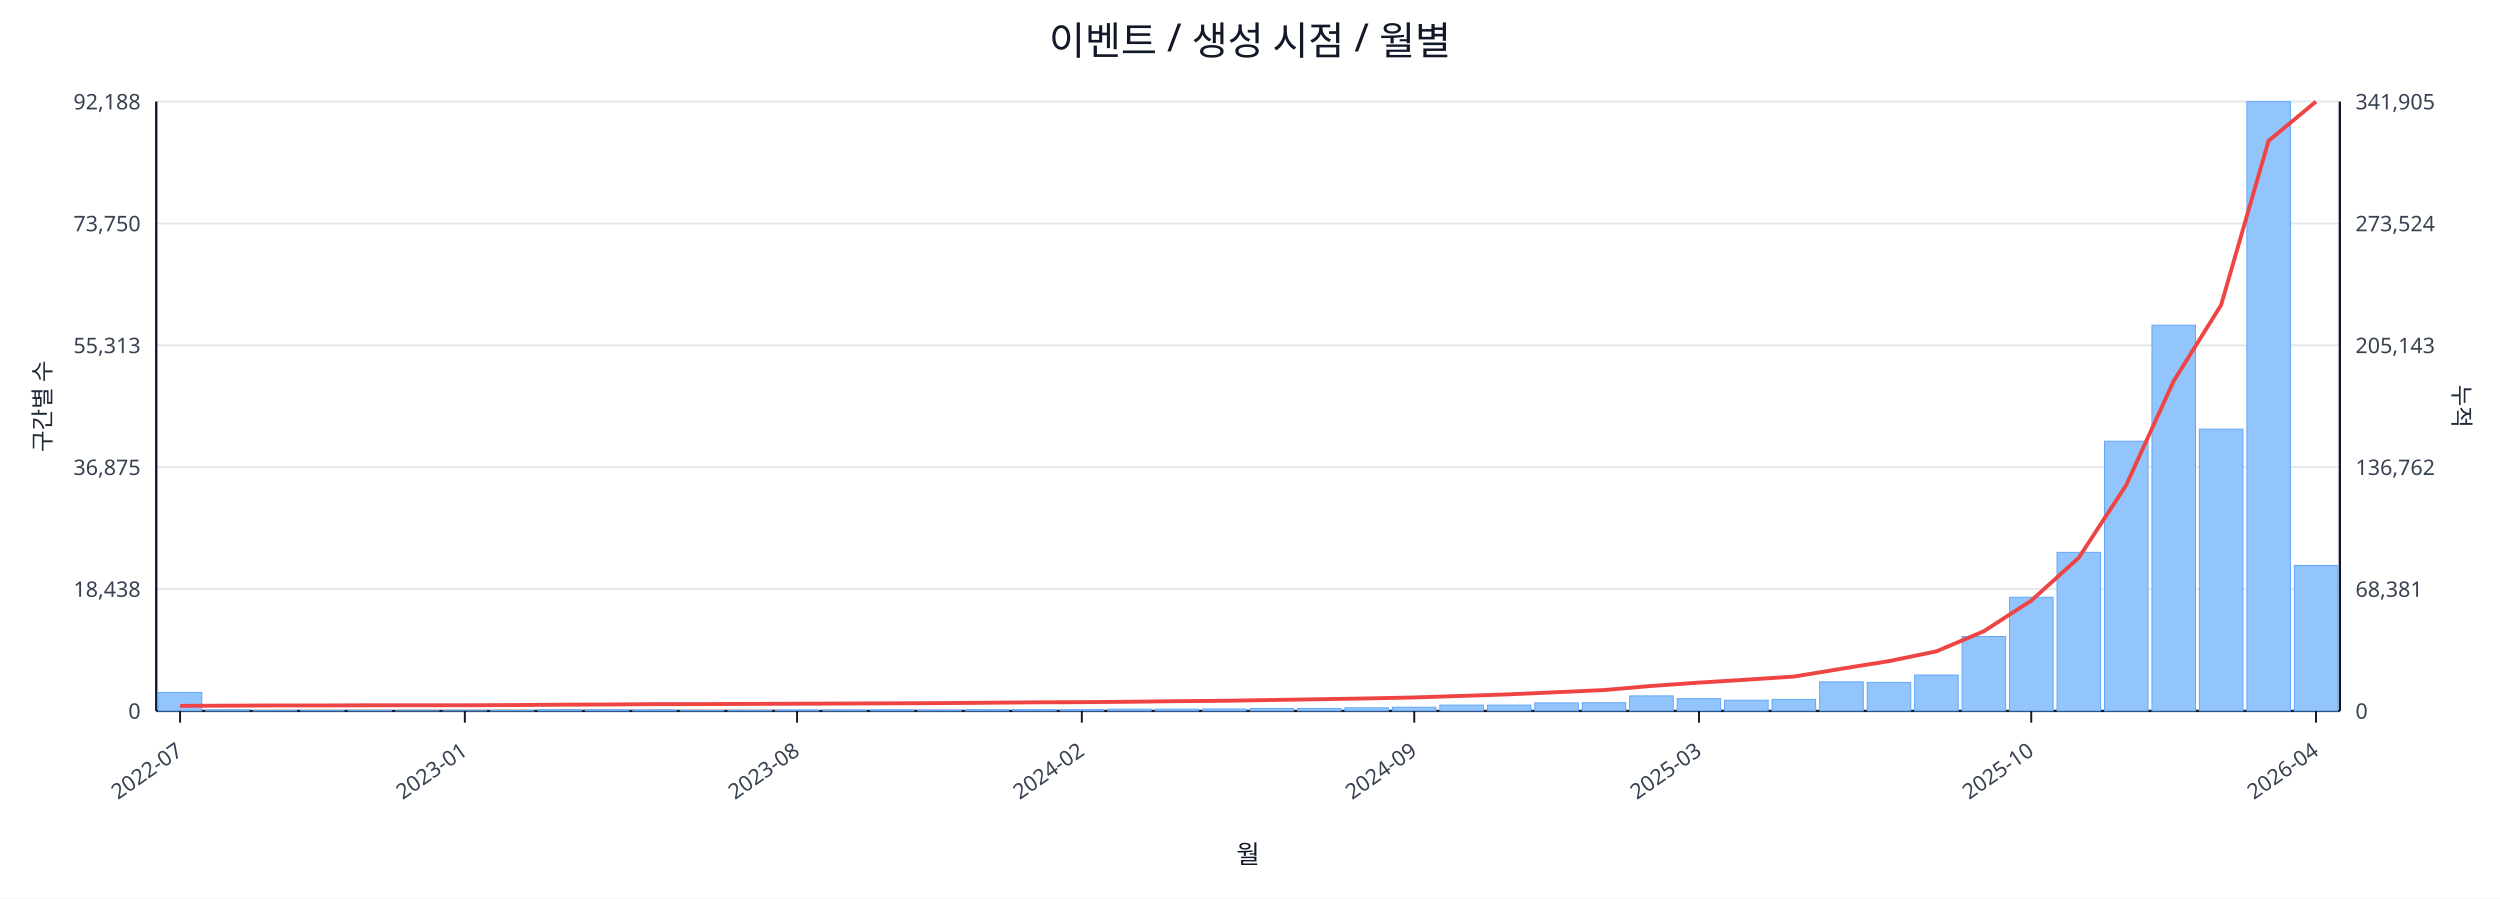
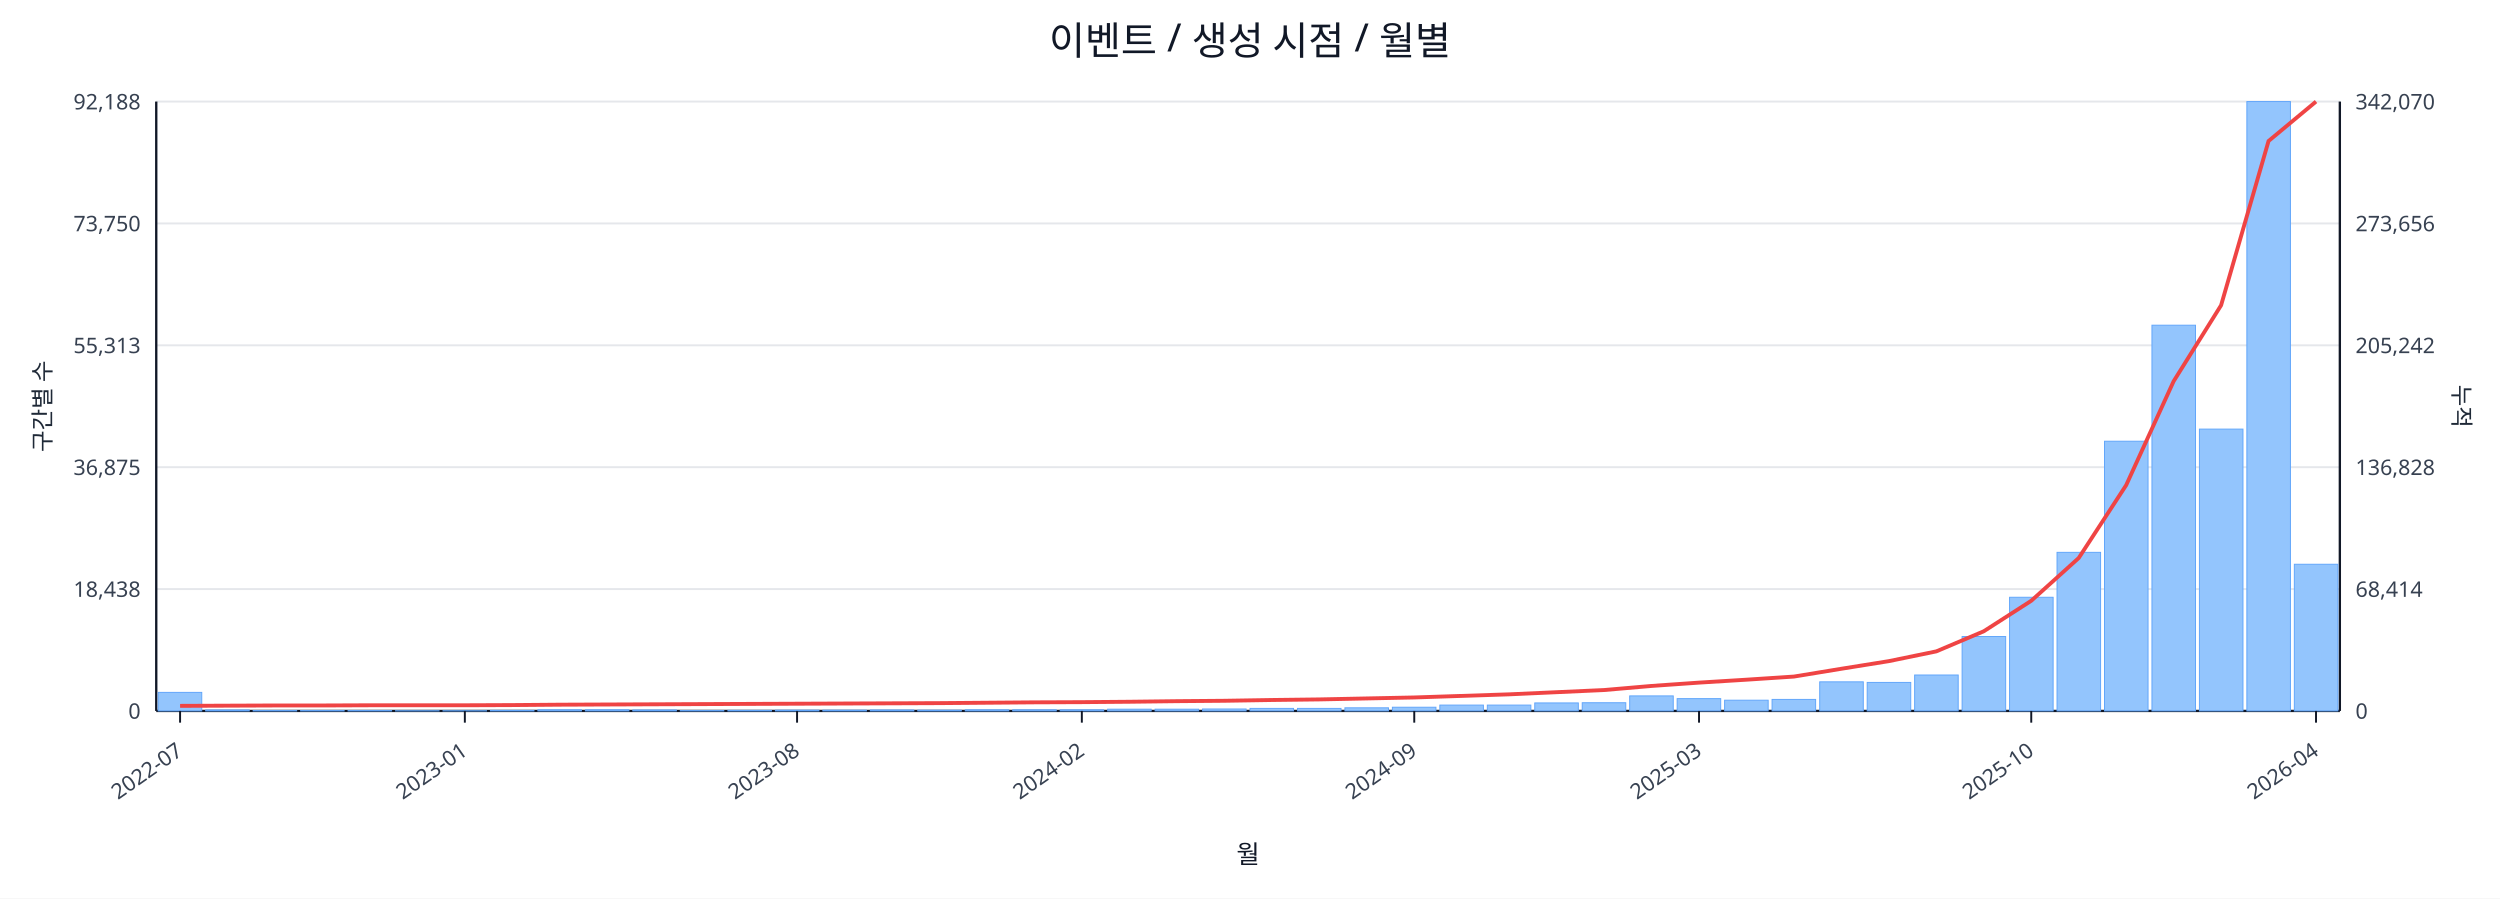
<svg xmlns="http://www.w3.org/2000/svg" width="1280" height="460" viewBox="0 0 1280 460">
  <rect x="0" y="0" width="100%" height="100%" fill="#ffffff" />
  <text x="640.0" y="28" font-size="20" text-anchor="middle" font-family="sans-serif" fill="#111827">이벤트 / 생성 시점 / 월별</text>
  <line x1="80.0" y1="52.0" x2="1198.0" y2="52.0" stroke="#e5e7eb" stroke-width="1" />
  <text x="72.0" y="56.0" font-size="11" text-anchor="end" font-family="sans-serif" fill="#374151">92,188</text>
-   <text x="1206.0" y="56.0" font-size="11" text-anchor="start" font-family="sans-serif" fill="#374151">341,905</text>
+   <text x="1206.0" y="56.0" font-size="11" text-anchor="start" font-family="sans-serif" fill="#374151">342,070</text>
  <line x1="80.0" y1="114.4" x2="1198.0" y2="114.4" stroke="#e5e7eb" stroke-width="1" />
  <text x="72.0" y="118.4" font-size="11" text-anchor="end" font-family="sans-serif" fill="#374151">73,750</text>
-   <text x="1206.0" y="118.4" font-size="11" text-anchor="start" font-family="sans-serif" fill="#374151">273,524</text>
+   <text x="1206.0" y="118.4" font-size="11" text-anchor="start" font-family="sans-serif" fill="#374151">273,656</text>
  <line x1="80.0" y1="176.8" x2="1198.0" y2="176.8" stroke="#e5e7eb" stroke-width="1" />
  <text x="72.0" y="180.8" font-size="11" text-anchor="end" font-family="sans-serif" fill="#374151">55,313</text>
-   <text x="1206.0" y="180.8" font-size="11" text-anchor="start" font-family="sans-serif" fill="#374151">205,143</text>
+   <text x="1206.0" y="180.8" font-size="11" text-anchor="start" font-family="sans-serif" fill="#374151">205,242</text>
  <line x1="80.0" y1="239.2" x2="1198.0" y2="239.2" stroke="#e5e7eb" stroke-width="1" />
  <text x="72.0" y="243.2" font-size="11" text-anchor="end" font-family="sans-serif" fill="#374151">36,875</text>
-   <text x="1206.0" y="243.2" font-size="11" text-anchor="start" font-family="sans-serif" fill="#374151">136,762</text>
+   <text x="1206.0" y="243.2" font-size="11" text-anchor="start" font-family="sans-serif" fill="#374151">136,828</text>
  <line x1="80.0" y1="301.6" x2="1198.0" y2="301.6" stroke="#e5e7eb" stroke-width="1" />
  <text x="72.0" y="305.6" font-size="11" text-anchor="end" font-family="sans-serif" fill="#374151">18,438</text>
-   <text x="1206.0" y="305.6" font-size="11" text-anchor="start" font-family="sans-serif" fill="#374151">68,381</text>
+   <text x="1206.0" y="305.6" font-size="11" text-anchor="start" font-family="sans-serif" fill="#374151">68,414</text>
  <line x1="80.0" y1="364.0" x2="1198.0" y2="364.0" stroke="#e5e7eb" stroke-width="1" />
  <text x="72.0" y="368.0" font-size="11" text-anchor="end" font-family="sans-serif" fill="#374151">0</text>
  <text x="1206.0" y="368.0" font-size="11" text-anchor="start" font-family="sans-serif" fill="#374151">0</text>
  <line x1="80.0" y1="364.0" x2="1198.0" y2="364.0" stroke="#111827" stroke-width="1.2" />
  <line x1="80.0" y1="52.0" x2="80.0" y2="364.0" stroke="#111827" stroke-width="1.2" />
  <line x1="1198.0" y1="52.0" x2="1198.0" y2="364.0" stroke="#111827" stroke-width="1.2" />
  <rect x="81.0" y="354.5" width="22.3" height="9.5" fill="#93c5fd" stroke="#60a5fa" stroke-width="0.5" />
  <rect x="105.3" y="363.5" width="22.3" height="0.5" fill="#93c5fd" stroke="#60a5fa" stroke-width="0.5" />
  <rect x="129.6" y="363.8" width="22.3" height="0.2" fill="#93c5fd" stroke="#60a5fa" stroke-width="0.5" />
  <rect x="153.9" y="363.8" width="22.3" height="0.2" fill="#93c5fd" stroke="#60a5fa" stroke-width="0.5" />
  <rect x="178.2" y="363.8" width="22.3" height="0.2" fill="#93c5fd" stroke="#60a5fa" stroke-width="0.5" />
  <rect x="202.5" y="363.9" width="22.3" height="0.1" fill="#93c5fd" stroke="#60a5fa" stroke-width="0.5" />
  <rect x="226.8" y="363.9" width="22.3" height="0.1" fill="#93c5fd" stroke="#60a5fa" stroke-width="0.5" />
  <rect x="251.1" y="363.7" width="22.3" height="0.3" fill="#93c5fd" stroke="#60a5fa" stroke-width="0.5" />
  <rect x="275.4" y="363.4" width="22.3" height="0.6" fill="#93c5fd" stroke="#60a5fa" stroke-width="0.5" />
  <rect x="299.7" y="363.4" width="22.3" height="0.6" fill="#93c5fd" stroke="#60a5fa" stroke-width="0.5" />
  <rect x="324.0" y="363.5" width="22.3" height="0.5" fill="#93c5fd" stroke="#60a5fa" stroke-width="0.5" />
  <rect x="348.3" y="363.8" width="22.3" height="0.2" fill="#93c5fd" stroke="#60a5fa" stroke-width="0.5" />
  <rect x="372.7" y="363.7" width="22.3" height="0.3" fill="#93c5fd" stroke="#60a5fa" stroke-width="0.5" />
  <rect x="397.0" y="363.6" width="22.3" height="0.4" fill="#93c5fd" stroke="#60a5fa" stroke-width="0.5" />
  <rect x="421.3" y="363.6" width="22.3" height="0.4" fill="#93c5fd" stroke="#60a5fa" stroke-width="0.5" />
  <rect x="445.6" y="363.5" width="22.3" height="0.5" fill="#93c5fd" stroke="#60a5fa" stroke-width="0.5" />
  <rect x="469.9" y="363.6" width="22.3" height="0.4" fill="#93c5fd" stroke="#60a5fa" stroke-width="0.5" />
  <rect x="494.2" y="363.4" width="22.3" height="0.6" fill="#93c5fd" stroke="#60a5fa" stroke-width="0.5" />
  <rect x="518.5" y="363.4" width="22.3" height="0.6" fill="#93c5fd" stroke="#60a5fa" stroke-width="0.5" />
  <rect x="542.8" y="363.4" width="22.3" height="0.6" fill="#93c5fd" stroke="#60a5fa" stroke-width="0.5" />
  <rect x="567.1" y="363.1" width="22.3" height="0.9" fill="#93c5fd" stroke="#60a5fa" stroke-width="0.5" />
  <rect x="591.4" y="363.1" width="22.3" height="0.9" fill="#93c5fd" stroke="#60a5fa" stroke-width="0.5" />
  <rect x="615.7" y="363.0" width="22.3" height="1.0" fill="#93c5fd" stroke="#60a5fa" stroke-width="0.5" />
  <rect x="640.0" y="362.7" width="22.3" height="1.3" fill="#93c5fd" stroke="#60a5fa" stroke-width="0.5" />
  <rect x="664.3" y="362.7" width="22.3" height="1.3" fill="#93c5fd" stroke="#60a5fa" stroke-width="0.5" />
  <rect x="688.6" y="362.4" width="22.3" height="1.6" fill="#93c5fd" stroke="#60a5fa" stroke-width="0.5" />
  <rect x="712.9" y="362.1" width="22.3" height="1.9" fill="#93c5fd" stroke="#60a5fa" stroke-width="0.5" />
  <rect x="737.2" y="361.0" width="22.3" height="3.0" fill="#93c5fd" stroke="#60a5fa" stroke-width="0.5" />
  <rect x="761.5" y="361.0" width="22.3" height="3.0" fill="#93c5fd" stroke="#60a5fa" stroke-width="0.5" />
  <rect x="785.8" y="359.9" width="22.3" height="4.1" fill="#93c5fd" stroke="#60a5fa" stroke-width="0.5" />
  <rect x="810.1" y="359.8" width="22.3" height="4.2" fill="#93c5fd" stroke="#60a5fa" stroke-width="0.5" />
  <rect x="834.4" y="356.3" width="22.3" height="7.7" fill="#93c5fd" stroke="#60a5fa" stroke-width="0.5" />
  <rect x="858.7" y="357.7" width="22.3" height="6.3" fill="#93c5fd" stroke="#60a5fa" stroke-width="0.5" />
  <rect x="883.0" y="358.5" width="22.3" height="5.5" fill="#93c5fd" stroke="#60a5fa" stroke-width="0.5" />
  <rect x="907.3" y="358.1" width="22.3" height="5.9" fill="#93c5fd" stroke="#60a5fa" stroke-width="0.5" />
  <rect x="931.7" y="349.1" width="22.3" height="14.9" fill="#93c5fd" stroke="#60a5fa" stroke-width="0.5" />
  <rect x="956.0" y="349.4" width="22.3" height="14.6" fill="#93c5fd" stroke="#60a5fa" stroke-width="0.5" />
  <rect x="980.3" y="345.6" width="22.3" height="18.4" fill="#93c5fd" stroke="#60a5fa" stroke-width="0.5" />
  <rect x="1004.6" y="325.9" width="22.3" height="38.1" fill="#93c5fd" stroke="#60a5fa" stroke-width="0.5" />
  <rect x="1028.9" y="305.8" width="22.3" height="58.2" fill="#93c5fd" stroke="#60a5fa" stroke-width="0.5" />
  <rect x="1053.2" y="282.8" width="22.3" height="81.2" fill="#93c5fd" stroke="#60a5fa" stroke-width="0.5" />
  <rect x="1077.5" y="225.9" width="22.3" height="138.1" fill="#93c5fd" stroke="#60a5fa" stroke-width="0.5" />
  <rect x="1101.8" y="166.5" width="22.3" height="197.5" fill="#93c5fd" stroke="#60a5fa" stroke-width="0.5" />
  <rect x="1126.1" y="219.7" width="22.3" height="144.3" fill="#93c5fd" stroke="#60a5fa" stroke-width="0.5" />
  <rect x="1150.4" y="52.0" width="22.3" height="312.0" fill="#93c5fd" stroke="#60a5fa" stroke-width="0.5" />
-   <rect x="1174.7" y="289.5" width="22.3" height="74.5" fill="#93c5fd" stroke="#60a5fa" stroke-width="0.5" />
-   <polyline fill="none" stroke="#ef4444" stroke-width="2" points="92.2,361.4 116.5,361.3 140.8,361.2 165.1,361.2 189.4,361.1 213.7,361.1 238.0,361.1 262.3,361.0 286.6,360.8 310.9,360.7 335.2,360.5 359.5,360.5 383.8,360.4 408.1,360.3 432.4,360.2 456.7,360.1 481.0,360.0 505.3,359.8 529.6,359.6 553.9,359.5 578.2,359.3 602.5,359.0 626.8,358.8 651.2,358.4 675.5,358.0 699.8,357.6 724.1,357.1 748.4,356.3 772.7,355.5 797.0,354.4 821.3,353.3 845.6,351.2 869.9,349.5 894.2,348.0 918.5,346.4 942.8,342.4 967.1,338.5 991.4,333.5 1015.7,323.2 1040.0,307.5 1064.3,285.6 1088.6,248.4 1112.9,195.1 1137.2,156.2 1161.5,72.1 1185.8,52.0" />
+   <rect x="1174.7" y="288.9" width="22.3" height="75.1" fill="#93c5fd" stroke="#60a5fa" stroke-width="0.5" />
+   <polyline fill="none" stroke="#ef4444" stroke-width="2" points="92.2,361.4 116.5,361.3 140.8,361.2 165.1,361.2 189.4,361.1 213.7,361.1 238.0,361.1 262.3,361.0 286.6,360.8 310.9,360.7 335.2,360.6 359.5,360.5 383.8,360.4 408.1,360.3 432.4,360.2 456.7,360.1 481.0,360.0 505.3,359.8 529.6,359.6 553.9,359.5 578.2,359.3 602.5,359.0 626.8,358.8 651.2,358.4 675.5,358.1 699.8,357.6 724.1,357.1 748.4,356.3 772.7,355.5 797.0,354.4 821.3,353.3 845.6,351.2 869.9,349.5 894.2,348.0 918.5,346.4 942.8,342.4 967.1,338.5 991.4,333.5 1015.7,323.2 1040.0,307.6 1064.3,285.7 1088.6,248.4 1112.9,195.2 1137.2,156.3 1161.5,72.2 1185.8,52.0" />
  <line x1="92.2" y1="364.0" x2="92.2" y2="370.0" stroke="#111827" stroke-width="1" />
  <text x="94.2" y="386.0" font-size="11" text-anchor="end" transform="rotate(-35 94.2 386.0)" font-family="sans-serif" fill="#374151">2022-07</text>
  <line x1="238.0" y1="364.0" x2="238.0" y2="370.0" stroke="#111827" stroke-width="1" />
  <text x="240.0" y="386.0" font-size="11" text-anchor="end" transform="rotate(-35 240.0 386.0)" font-family="sans-serif" fill="#374151">2023-01</text>
  <line x1="408.1" y1="364.0" x2="408.1" y2="370.0" stroke="#111827" stroke-width="1" />
  <text x="410.1" y="386.0" font-size="11" text-anchor="end" transform="rotate(-35 410.1 386.0)" font-family="sans-serif" fill="#374151">2023-08</text>
  <line x1="553.9" y1="364.0" x2="553.9" y2="370.0" stroke="#111827" stroke-width="1" />
  <text x="555.9" y="386.0" font-size="11" text-anchor="end" transform="rotate(-35 555.9 386.0)" font-family="sans-serif" fill="#374151">2024-02</text>
  <line x1="724.1" y1="364.0" x2="724.1" y2="370.0" stroke="#111827" stroke-width="1" />
  <text x="726.1" y="386.0" font-size="11" text-anchor="end" transform="rotate(-35 726.1 386.0)" font-family="sans-serif" fill="#374151">2024-09</text>
  <line x1="869.9" y1="364.0" x2="869.9" y2="370.0" stroke="#111827" stroke-width="1" />
  <text x="871.9" y="386.0" font-size="11" text-anchor="end" transform="rotate(-35 871.9 386.0)" font-family="sans-serif" fill="#374151">2025-03</text>
  <line x1="1040.0" y1="364.0" x2="1040.0" y2="370.0" stroke="#111827" stroke-width="1" />
  <text x="1042.0" y="386.0" font-size="11" text-anchor="end" transform="rotate(-35 1042.0 386.0)" font-family="sans-serif" fill="#374151">2025-10</text>
  <line x1="1185.8" y1="364.0" x2="1185.8" y2="370.0" stroke="#111827" stroke-width="1" />
  <text x="1187.8" y="386.0" font-size="11" text-anchor="end" transform="rotate(-35 1187.8 386.0)" font-family="sans-serif" fill="#374151">2026-04</text>
  <text x="26" y="208.0" font-size="12" transform="rotate(-90 26 208.0)" text-anchor="middle" font-family="sans-serif" fill="#1f2937">구간별 수</text>
  <text x="1256.0" y="208.0" font-size="12" transform="rotate(90 1256.0 208.0)" text-anchor="middle" font-family="sans-serif" fill="#1f2937">누적</text>
  <text x="639.0" y="442.0" font-size="13" text-anchor="middle" font-family="sans-serif" fill="#111827">월</text>
</svg>
